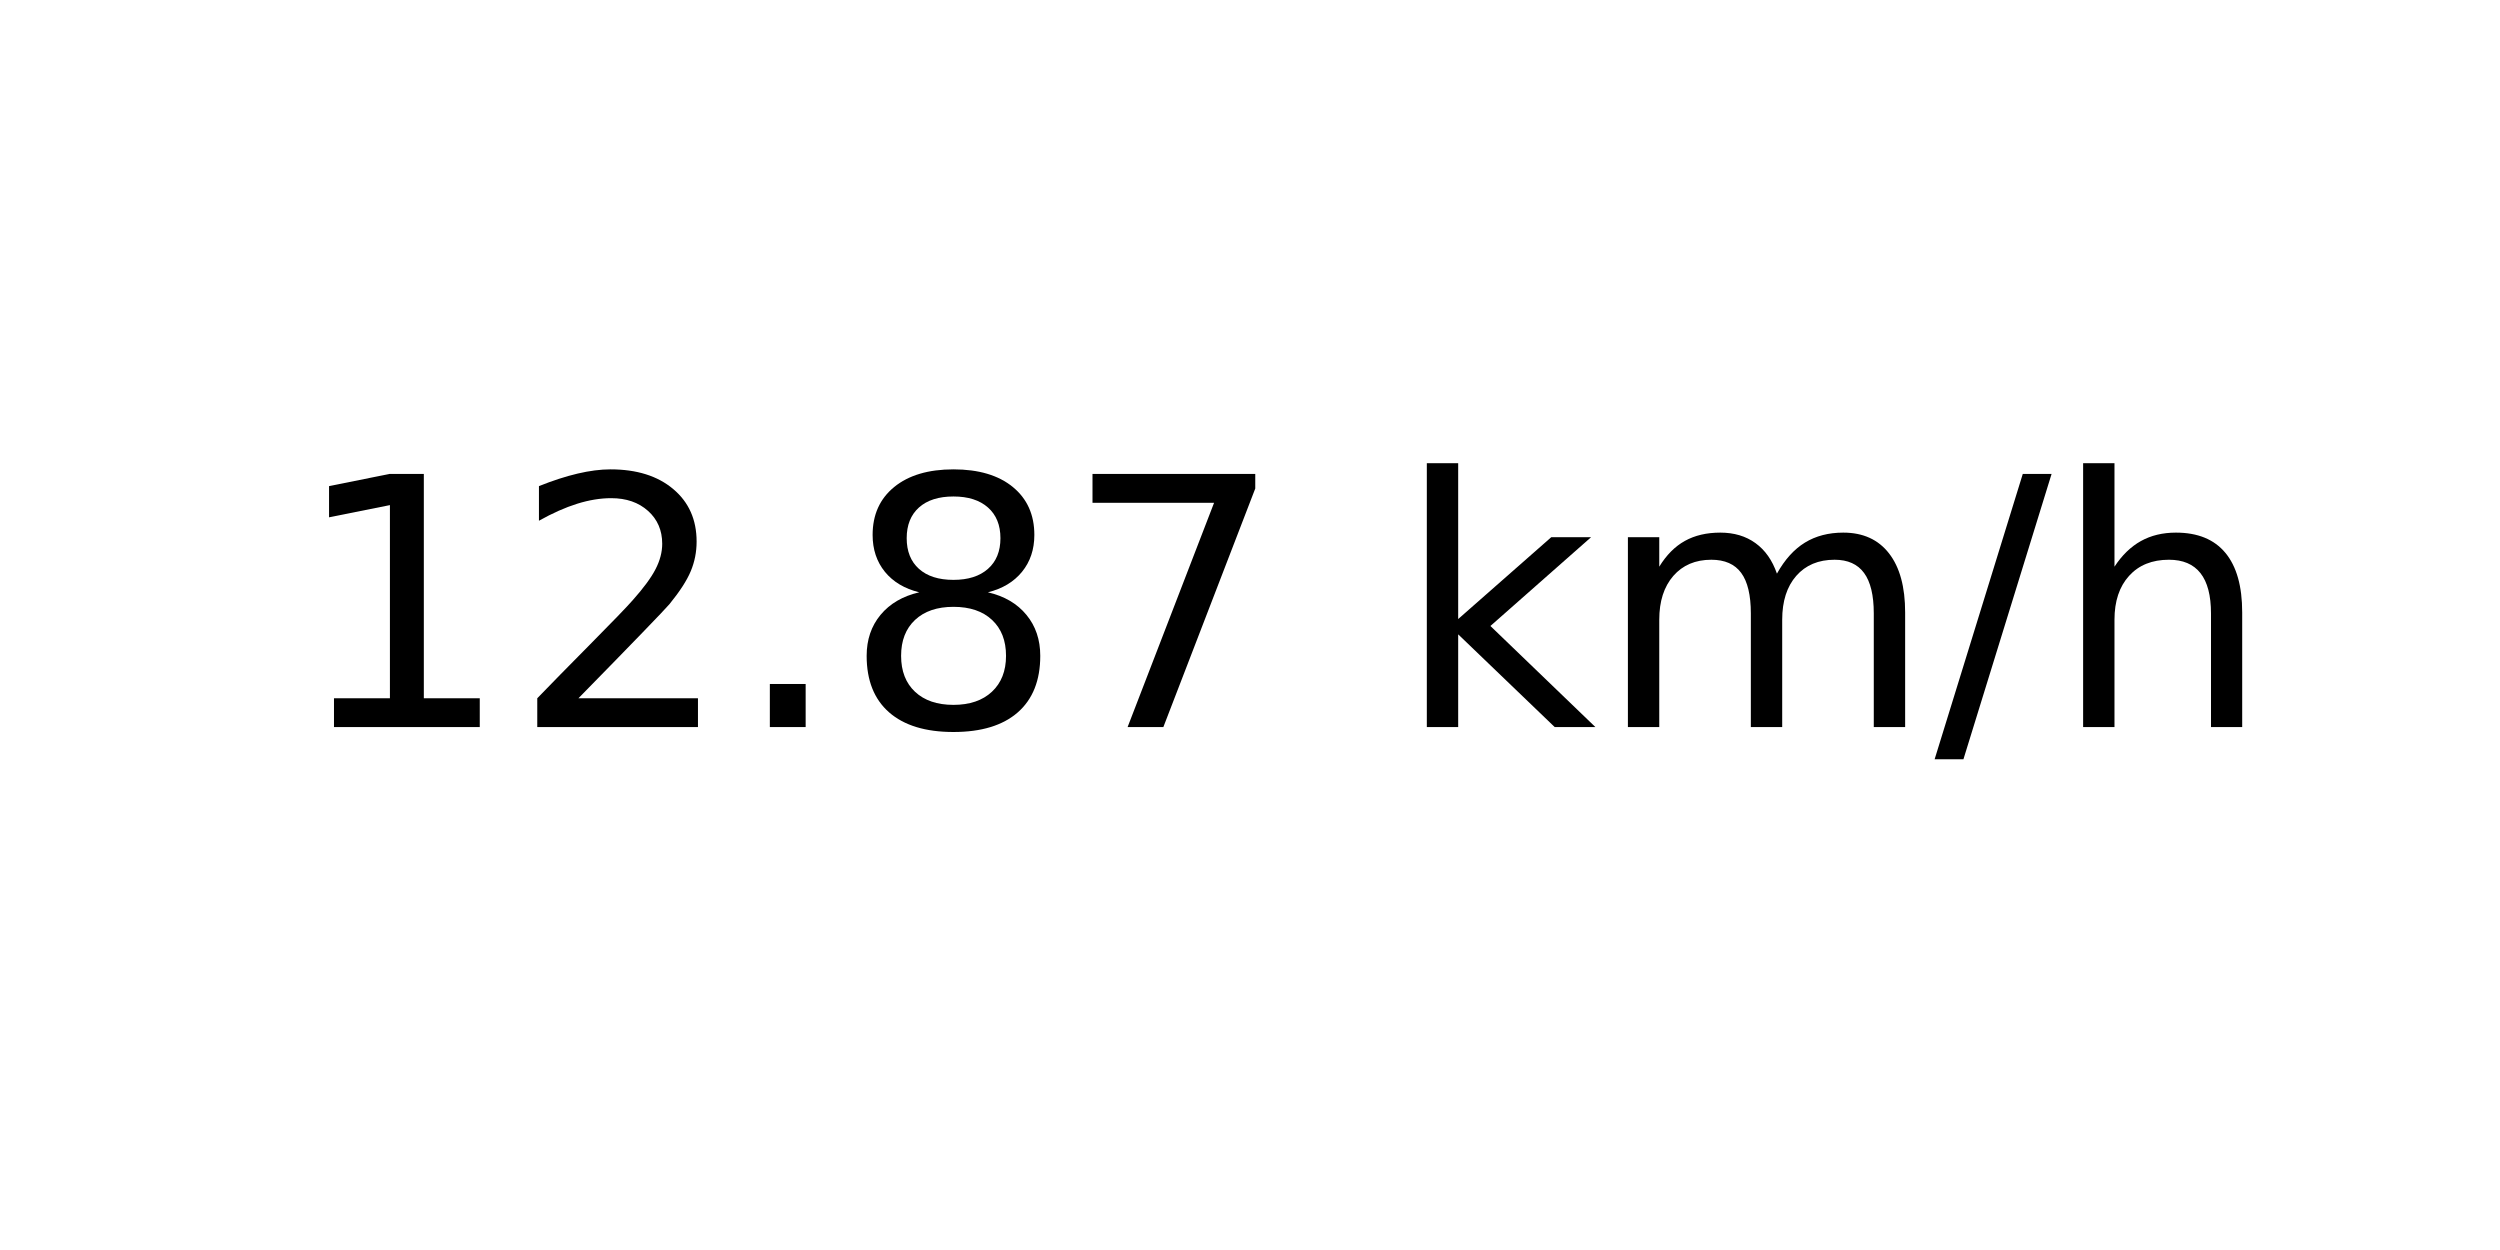
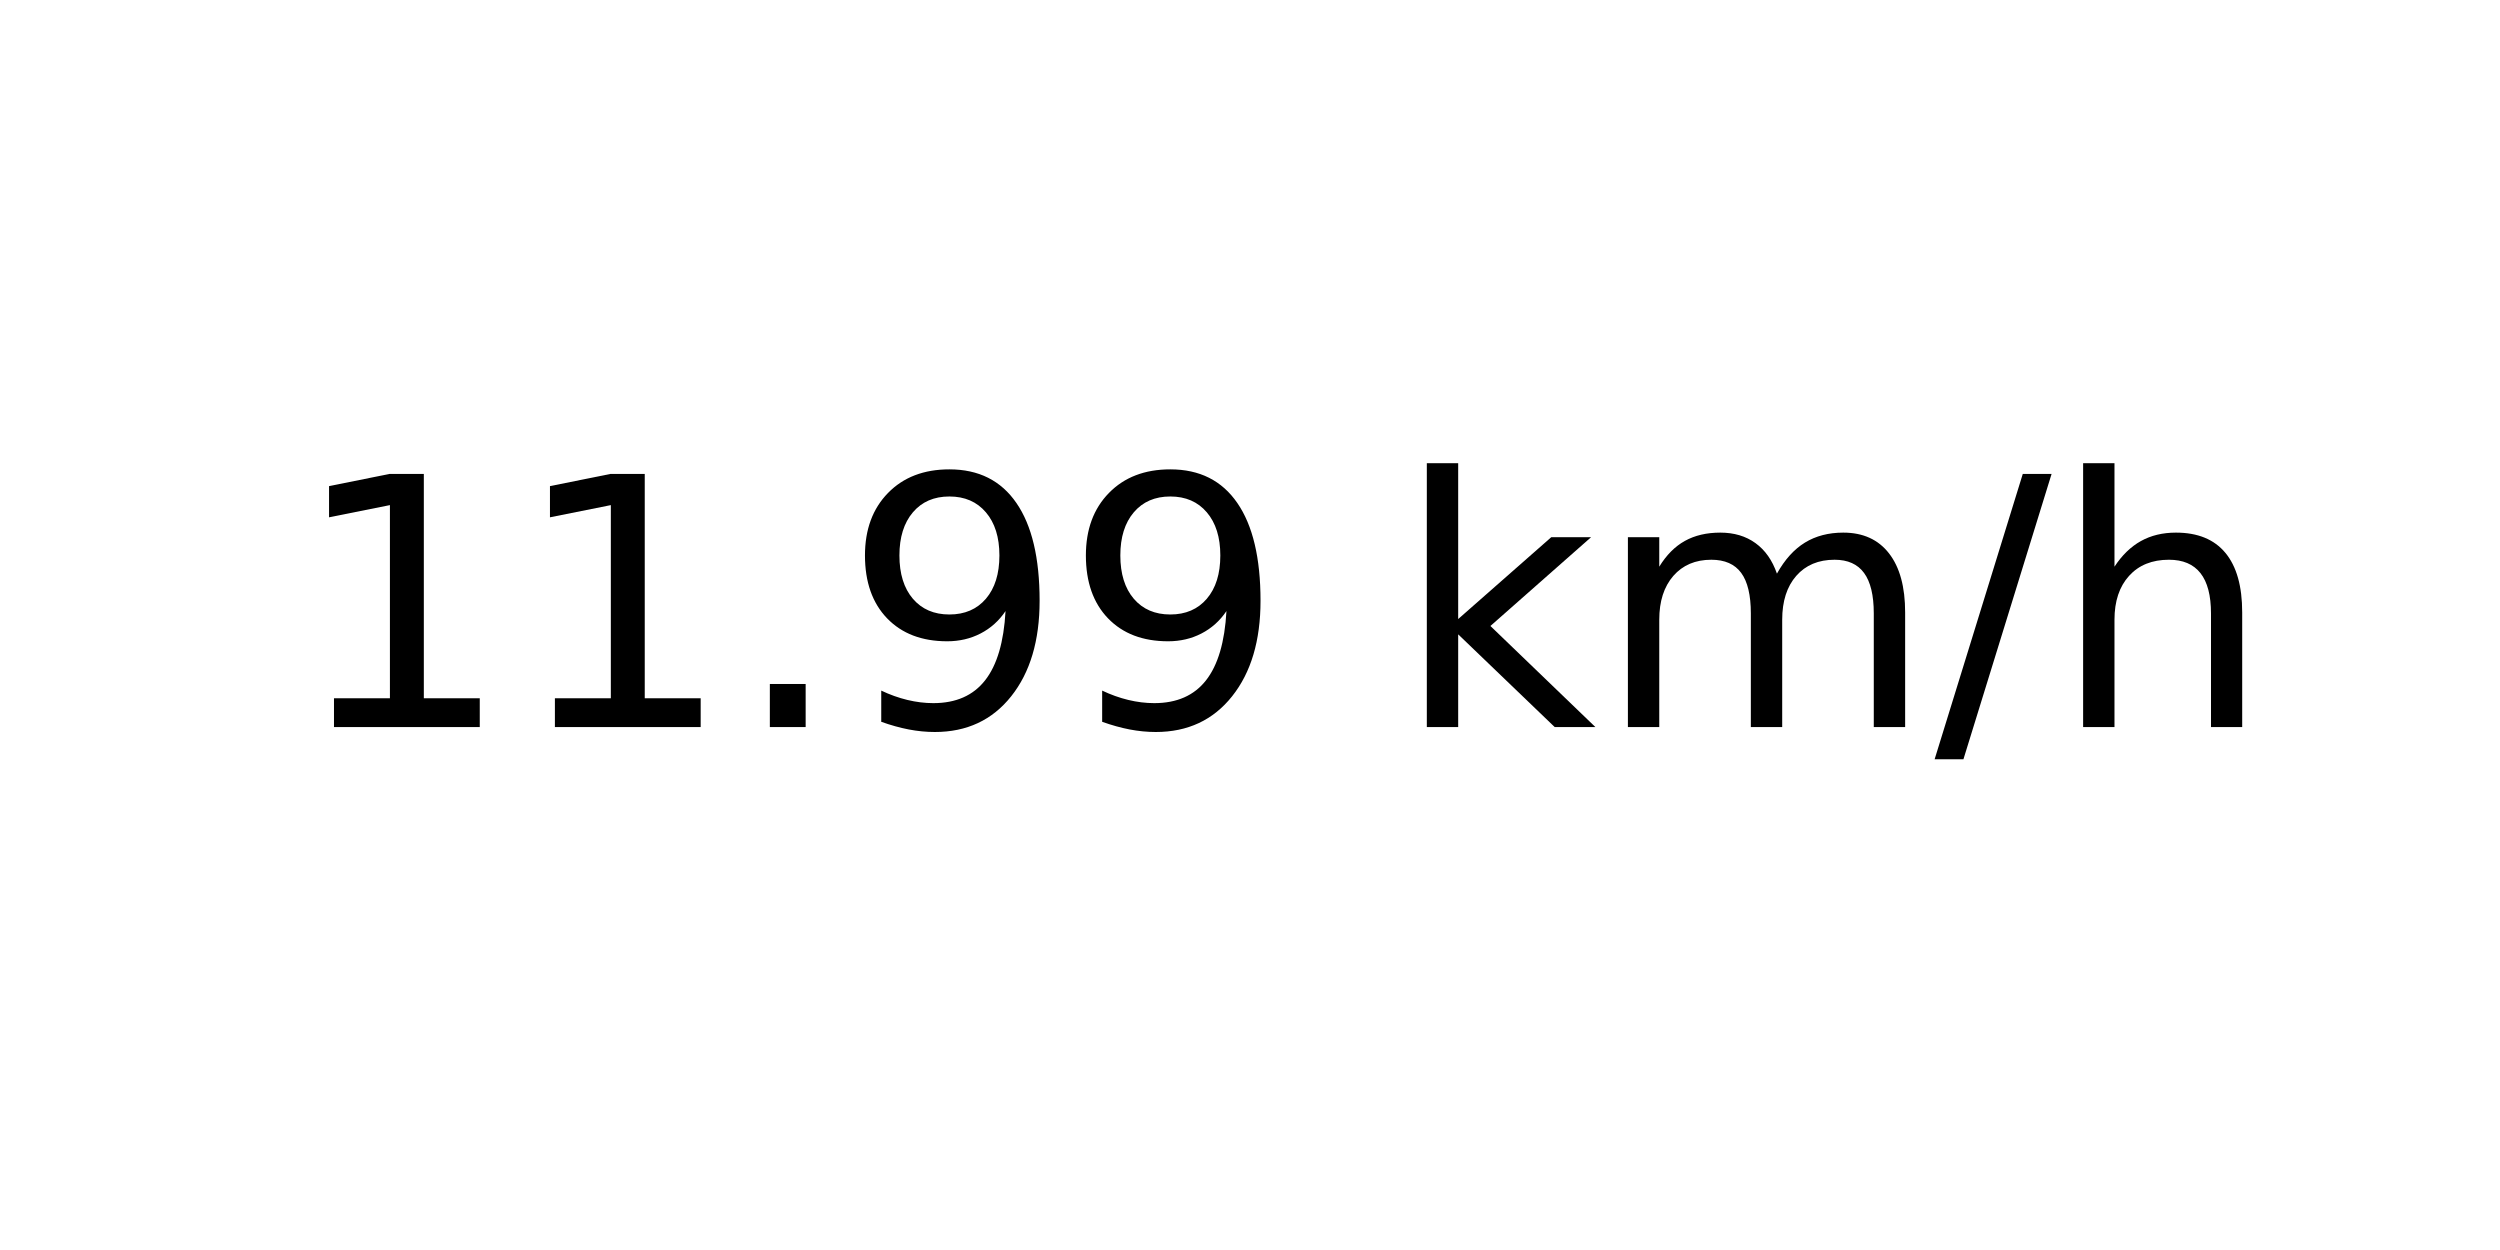
<svg xmlns="http://www.w3.org/2000/svg" xmlns:xlink="http://www.w3.org/1999/xlink" width="72pt" height="36pt" viewBox="0 0 72 36" version="1.1">
  <defs>
    <style type="text/css">*{stroke-linejoin: round; stroke-linecap: butt}</style>
  </defs>
  <g id="figure_1">
    <g id="axes_1">
      <g id="text_1">
        <g transform="translate(8.378125 20.93937) scale(0.1 -0.1)">
          <defs>
            <path id="DejaVuSans-31" d="M 794 531  L 1825 531  L 1825 4091  L 703 3866  L 703 4441  L 1819 4666  L 2450 4666  L 2450 531  L 3481 531  L 3481 0  L 794 0  L 794 531  z " transform="scale(0.015625)" />
-             <path id="DejaVuSans-32" d="M 1228 531  L 3431 531  L 3431 0  L 469 0  L 469 531  Q 828 903 1448 1529  Q 2069 2156 2228 2338  Q 2531 2678 2651 2914  Q 2772 3150 2772 3378  Q 2772 3750 2511 3984  Q 2250 4219 1831 4219  Q 1534 4219 1204 4116  Q 875 4013 500 3803  L 500 4441  Q 881 4594 1212 4672  Q 1544 4750 1819 4750  Q 2544 4750 2975 4387  Q 3406 4025 3406 3419  Q 3406 3131 3298 2873  Q 3191 2616 2906 2266  Q 2828 2175 2409 1742  Q 1991 1309 1228 531  z " transform="scale(0.015625)" />
            <path id="DejaVuSans-2e" d="M 684 794  L 1344 794  L 1344 0  L 684 0  L 684 794  z " transform="scale(0.015625)" />
-             <path id="DejaVuSans-38" d="M 2034 2216  Q 1584 2216 1326 1975  Q 1069 1734 1069 1313  Q 1069 891 1326 650  Q 1584 409 2034 409  Q 2484 409 2743 651  Q 3003 894 3003 1313  Q 3003 1734 2745 1975  Q 2488 2216 2034 2216  z M 1403 2484  Q 997 2584 770 2862  Q 544 3141 544 3541  Q 544 4100 942 4425  Q 1341 4750 2034 4750  Q 2731 4750 3128 4425  Q 3525 4100 3525 3541  Q 3525 3141 3298 2862  Q 3072 2584 2669 2484  Q 3125 2378 3379 2068  Q 3634 1759 3634 1313  Q 3634 634 3220 271  Q 2806 -91 2034 -91  Q 1263 -91 848 271  Q 434 634 434 1313  Q 434 1759 690 2068  Q 947 2378 1403 2484  z M 1172 3481  Q 1172 3119 1398 2916  Q 1625 2713 2034 2713  Q 2441 2713 2670 2916  Q 2900 3119 2900 3481  Q 2900 3844 2670 4047  Q 2441 4250 2034 4250  Q 1625 4250 1398 4047  Q 1172 3844 1172 3481  z " transform="scale(0.015625)" />
-             <path id="DejaVuSans-37" d="M 525 4666  L 3525 4666  L 3525 4397  L 1831 0  L 1172 0  L 2766 4134  L 525 4134  L 525 4666  z " transform="scale(0.015625)" />
+             <path id="DejaVuSans-39" d="M 703 97  L 703 672  Q 941 559 1184 500  Q 1428 441 1663 441  Q 2288 441 2617 861  Q 2947 1281 2994 2138  Q 2813 1869 2534 1725  Q 2256 1581 1919 1581  Q 1219 1581 811 2004  Q 403 2428 403 3163  Q 403 3881 828 4315  Q 1253 4750 1959 4750  Q 2769 4750 3195 4129  Q 3622 3509 3622 2328  Q 3622 1225 3098 567  Q 2575 -91 1691 -91  Q 1453 -91 1209 -44  Q 966 3 703 97  z M 1959 2075  Q 2384 2075 2632 2365  Q 2881 2656 2881 3163  Q 2881 3666 2632 3958  Q 2384 4250 1959 4250  Q 1534 4250 1286 3958  Q 1038 3666 1038 3163  Q 1038 2656 1286 2365  Q 1534 2075 1959 2075  z " transform="scale(0.015625)" />
            <path id="DejaVuSans-20" transform="scale(0.015625)" />
            <path id="DejaVuSans-6b" d="M 581 4863  L 1159 4863  L 1159 1991  L 2875 3500  L 3609 3500  L 1753 1863  L 3688 0  L 2938 0  L 1159 1709  L 1159 0  L 581 0  L 581 4863  z " transform="scale(0.015625)" />
            <path id="DejaVuSans-6d" d="M 3328 2828  Q 3544 3216 3844 3400  Q 4144 3584 4550 3584  Q 5097 3584 5394 3201  Q 5691 2819 5691 2113  L 5691 0  L 5113 0  L 5113 2094  Q 5113 2597 4934 2840  Q 4756 3084 4391 3084  Q 3944 3084 3684 2787  Q 3425 2491 3425 1978  L 3425 0  L 2847 0  L 2847 2094  Q 2847 2600 2669 2842  Q 2491 3084 2119 3084  Q 1678 3084 1418 2786  Q 1159 2488 1159 1978  L 1159 0  L 581 0  L 581 3500  L 1159 3500  L 1159 2956  Q 1356 3278 1631 3431  Q 1906 3584 2284 3584  Q 2666 3584 2933 3390  Q 3200 3197 3328 2828  z " transform="scale(0.015625)" />
            <path id="DejaVuSans-2f" d="M 1625 4666  L 2156 4666  L 531 -594  L 0 -594  L 1625 4666  z " transform="scale(0.015625)" />
            <path id="DejaVuSans-68" d="M 3513 2113  L 3513 0  L 2938 0  L 2938 2094  Q 2938 2591 2744 2837  Q 2550 3084 2163 3084  Q 1697 3084 1428 2787  Q 1159 2491 1159 1978  L 1159 0  L 581 0  L 581 4863  L 1159 4863  L 1159 2956  Q 1366 3272 1645 3428  Q 1925 3584 2291 3584  Q 2894 3584 3203 3211  Q 3513 2838 3513 2113  z " transform="scale(0.015625)" />
          </defs>
          <use xlink:href="#DejaVuSans-31" />
-           <use xlink:href="#DejaVuSans-32" x="63.623" />
+           <use xlink:href="#DejaVuSans-31" x="63.623" />
          <use xlink:href="#DejaVuSans-2e" x="127.246" />
-           <use xlink:href="#DejaVuSans-38" x="159.033" />
-           <use xlink:href="#DejaVuSans-37" x="222.656" />
+           <use xlink:href="#DejaVuSans-39" x="159.033" />
+           <use xlink:href="#DejaVuSans-39" x="222.656" />
          <use xlink:href="#DejaVuSans-20" x="286.279" />
          <use xlink:href="#DejaVuSans-6b" x="318.066" />
          <use xlink:href="#DejaVuSans-6d" x="375.977" />
          <use xlink:href="#DejaVuSans-2f" x="473.389" />
          <use xlink:href="#DejaVuSans-68" x="507.08" />
        </g>
      </g>
    </g>
  </g>
</svg>
